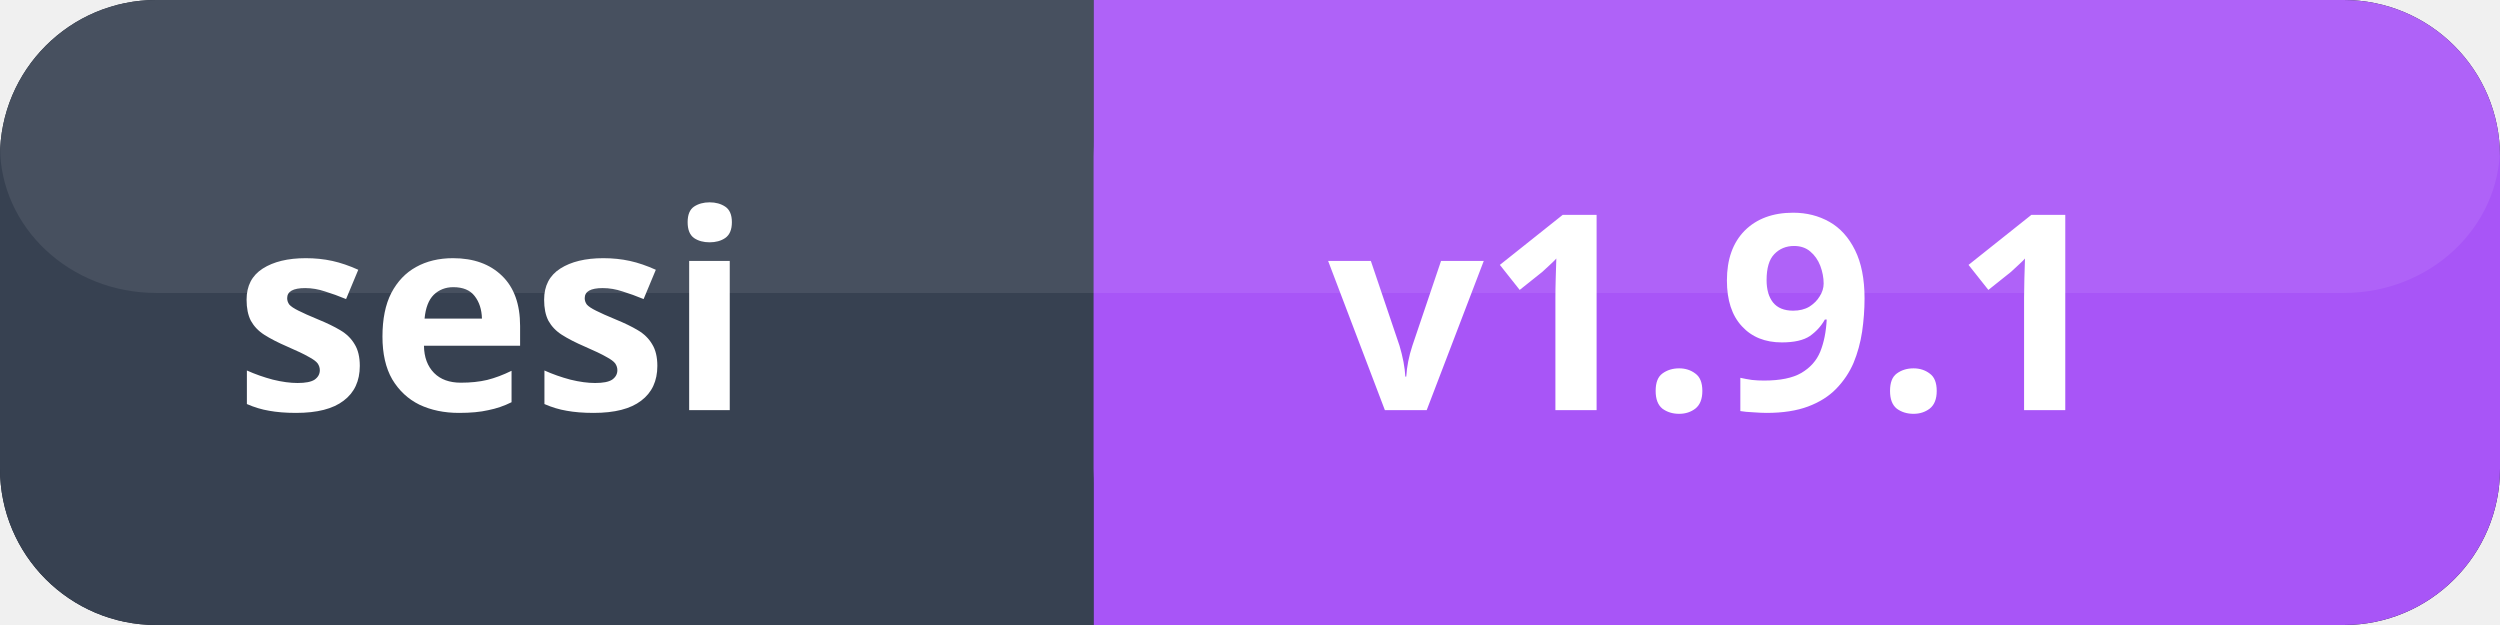
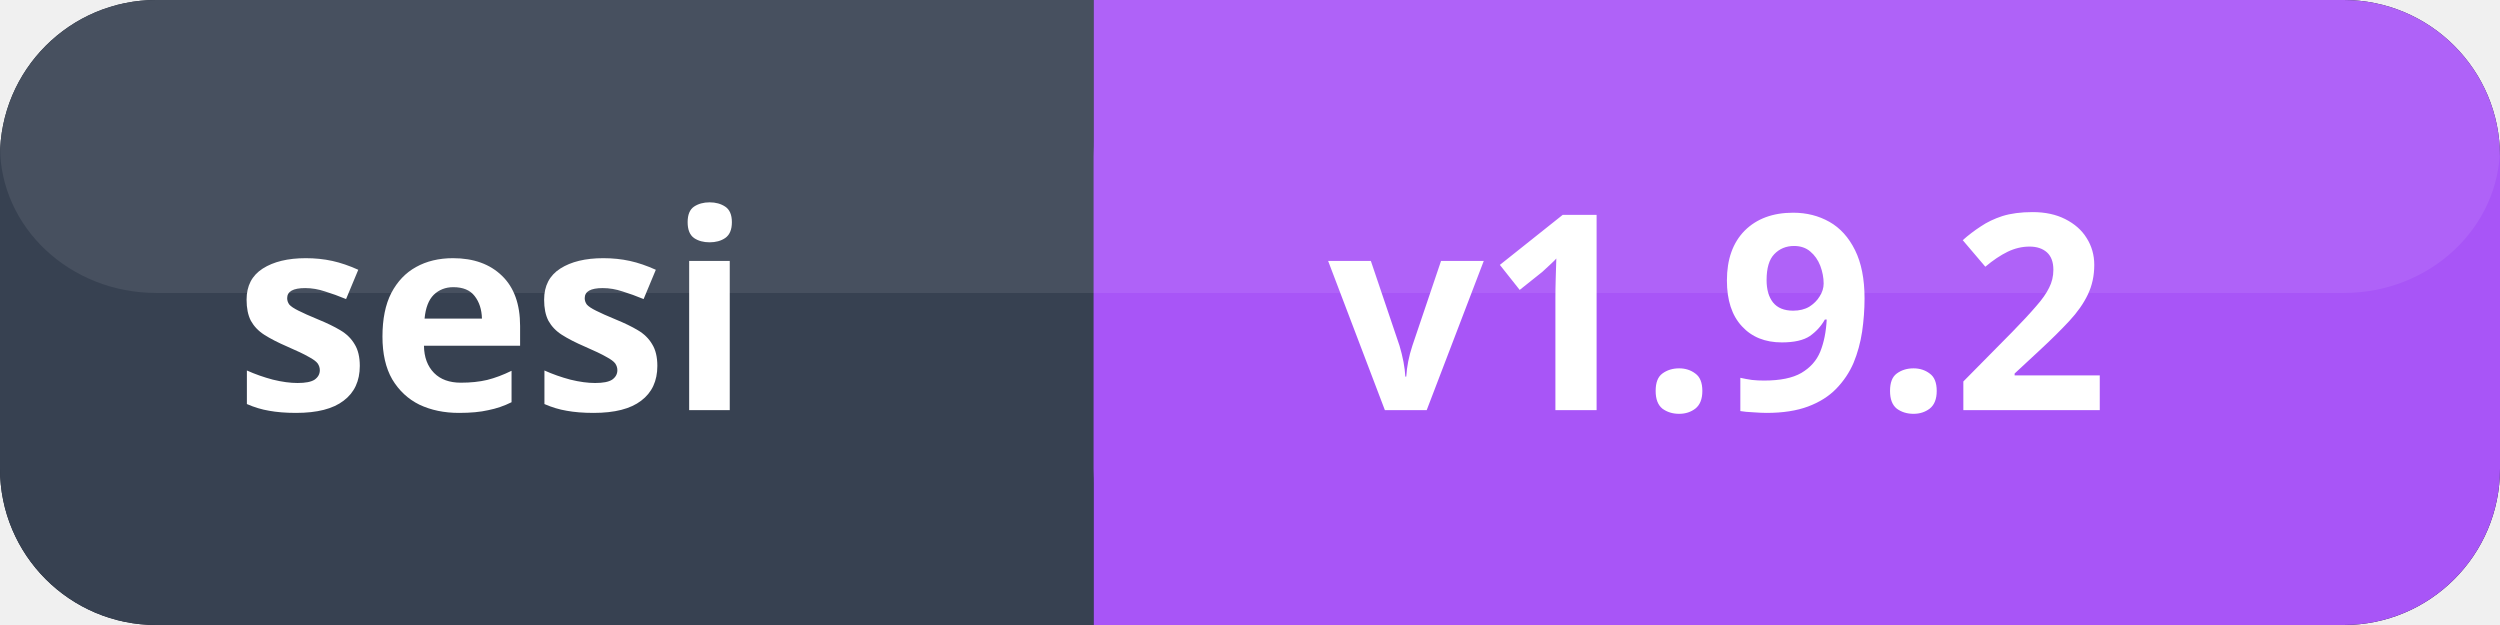
<svg xmlns="http://www.w3.org/2000/svg" width="128" height="32">
  <rect x="0" y="0" width="128" height="32" fill="#111827" rx="8" ry="8" />
  <rect x="0" y="0" width="56" height="32" fill="#374151" rx="8" ry="8" />
  <rect x="48" y="0" width="8" height="32" fill="#374151" />
  <rect x="56" y="0" width="72" height="32" fill="#a855f7" rx="8" ry="8" />
  <rect x="56" y="0" width="8" height="32" fill="#a855f7" />
  <rect x="0" y="0" width="128" height="15" fill="#ffffff" opacity="0.08" rx="8" ry="8" />
  <text x="12" y="21" font-size="14" fill="#ffffff" font-family="system-ui, sans-serif" font-weight="600">sesi</text>
-   <text x="68" y="21" font-size="14" fill="#ffffff" font-family="system-ui, sans-serif" font-weight="700">v1.9.1</text>
+   <text x="68" y="21" font-size="14" fill="#ffffff" font-family="system-ui, sans-serif" font-weight="700">v1.9.2</text>
</svg>
